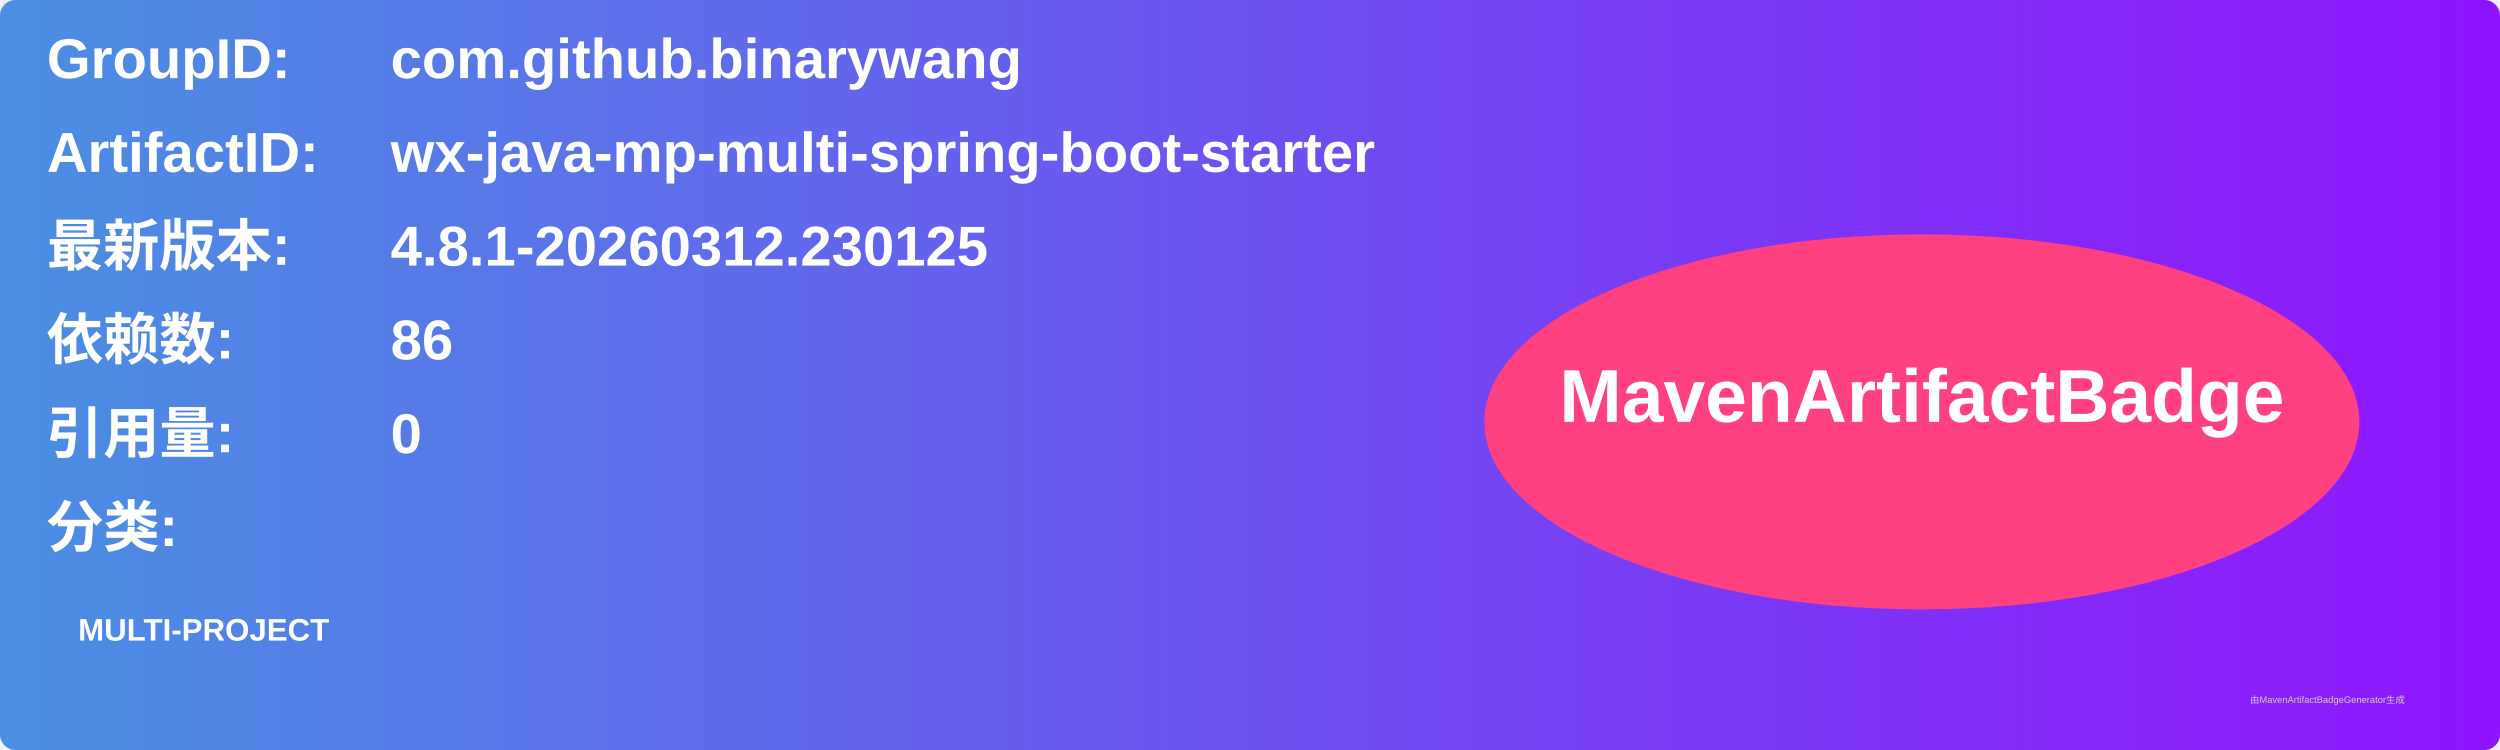
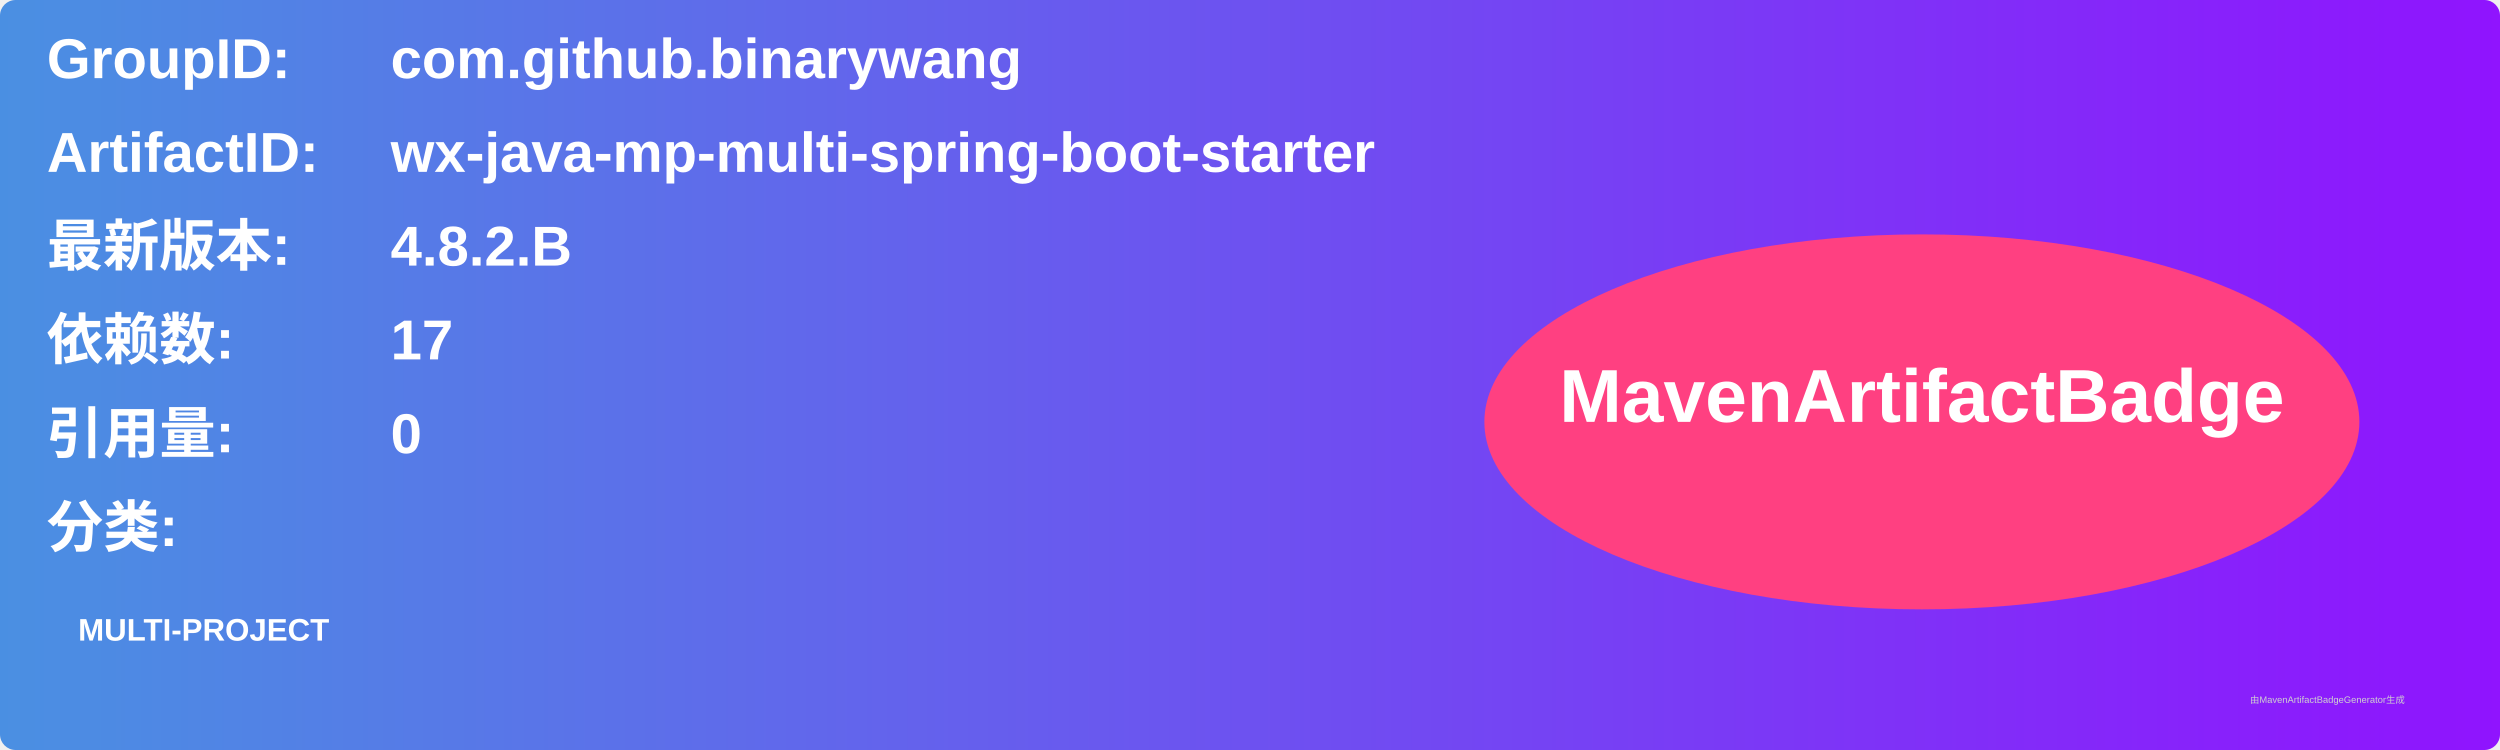
<svg xmlns="http://www.w3.org/2000/svg" width="800" height="240" viewBox="0 0 800 240">
  <linearGradient id="grad" x1="0%" y1="0%" x2="100%" y2="0%">
    <stop offset="0%" stop-color="#4a90e2" />
    <stop offset="100%" stop-color="#9013fe" />
  </linearGradient>
  <rect width="100%" height="100%" rx="5" ry="5" fill="url(#grad)" />
  <g transform="translate(15, 15)">
    <text x="0" y="10" font-family="Arial" font-size="18" fill="white" font-weight="bold" width="260">GroupID:</text>
    <text x="110" y="10" font-family="Arial" font-size="18" fill="white" font-weight="bold" width="460">com.github.binarywang</text>
    <text x="0" y="40" font-family="Arial" font-size="18" fill="white" font-weight="bold" width="260">ArtifactID:</text>
    <text x="110" y="40" font-family="Arial" font-size="18" fill="white" font-weight="bold" width="460">wx-java-mp-multi-spring-boot-starter</text>
    <text x="0" y="70" font-family="Arial" font-size="18" fill="white" font-weight="bold">最新版本:</text>
    <text x="110" y="70" font-family="Arial" font-size="18" fill="white" font-weight="bold">
-       <tspan font-weight="bold">4.8.1-20260312.230125</tspan>
+       <tspan font-weight="bold">4.8.2.B</tspan>
    </text>
    <text x="0" y="100" font-family="Arial" font-size="18" fill="white" font-weight="bold">依赖数: </text>
    <text x="110" y="100" font-family="Arial" font-size="18" fill="white">
-       <tspan font-weight="bold">86</tspan>
+       <tspan font-weight="bold">17</tspan>
    </text>
    <text x="0" y="130" font-family="Arial" font-size="18" fill="white" font-weight="bold">引用量: </text>
    <text x="110" y="130" font-family="Arial" font-size="18" fill="white">
      <tspan font-weight="bold">0</tspan>
    </text>
    <text x="0" y="160" font-family="Arial" font-size="18" fill="white" font-weight="bold">分类:</text>
    <text x="10" y="190" font-family="Arial" font-size="10" fill="white">
      <tspan font-weight="bold">MULTI-PROJECT</tspan>
    </text>
    <ellipse cx="600" cy="120" rx="140" ry="60" fill="#ff4081" />
    <text x="600" y="120" text-anchor="middle" font-family="Arial" font-size="24" fill="white" font-weight="bold">MavenArtifactBadge</text>
  </g>
  <text x="720" y="225" font-family="Arial" font-size="3" fill="#d0d0d0">由MavenArtifactBadgeGenerator生成</text>
</svg>
